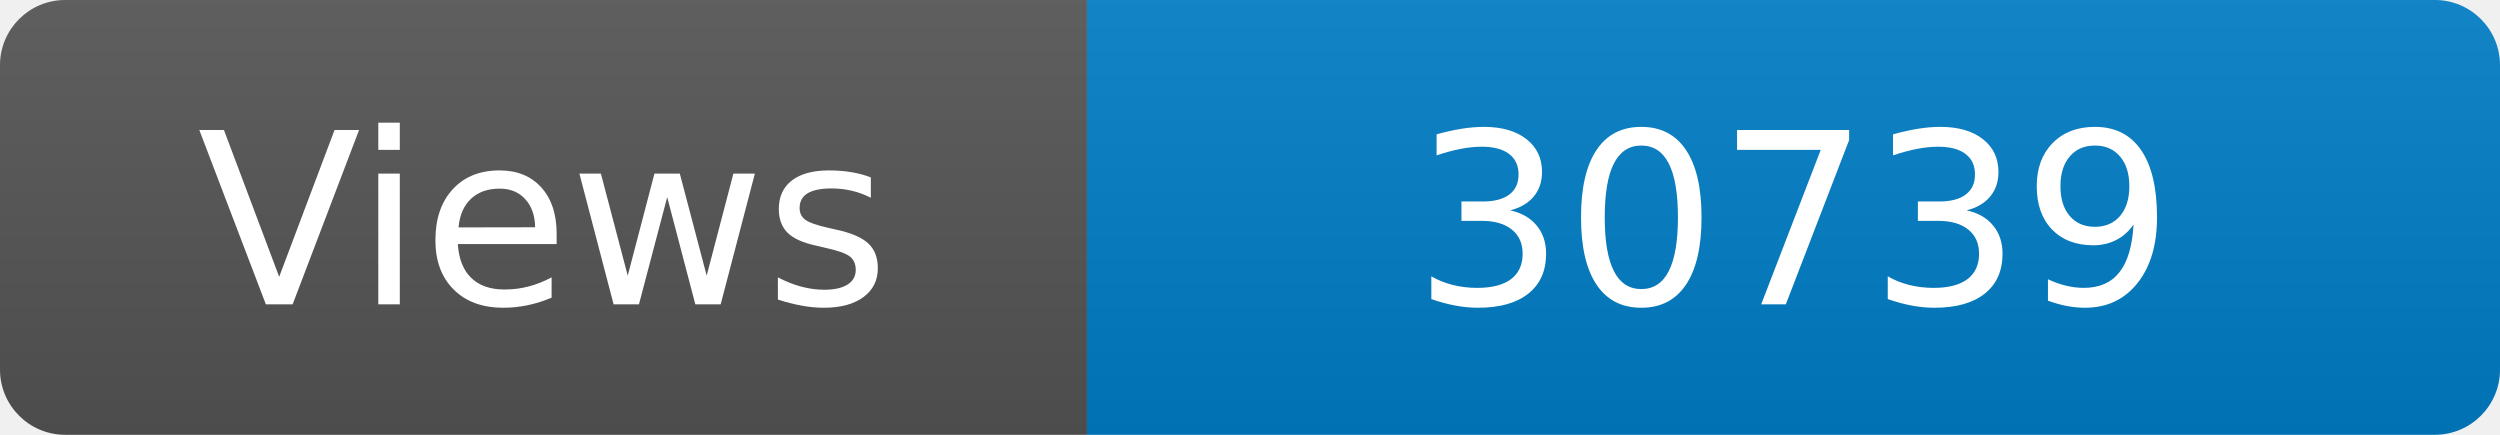
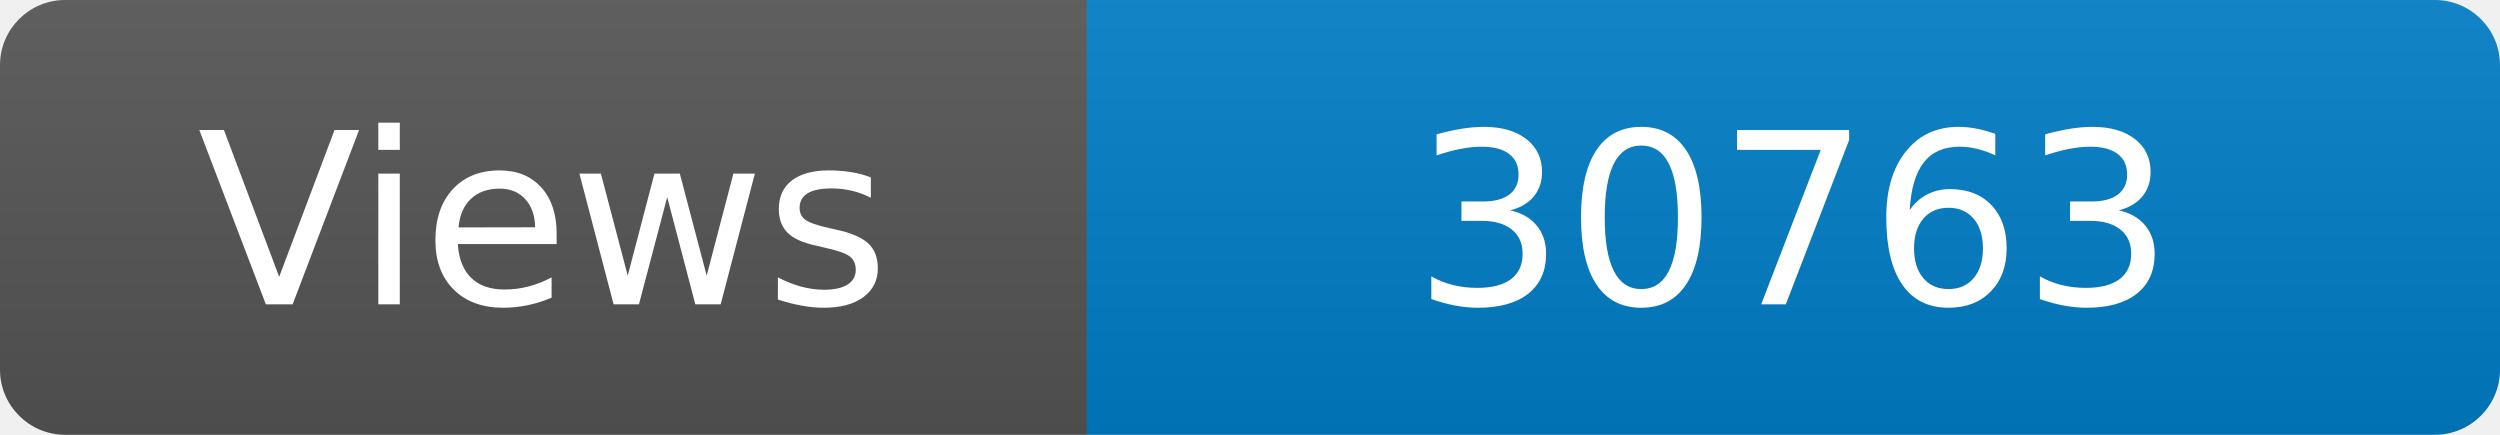
<svg xmlns="http://www.w3.org/2000/svg" width="115" height="20" role="img" aria-label="Maintained?: yes">
  <linearGradient id="s" x2="0" y2="100%">
    <stop offset="0" stop-color="#bbb" stop-opacity=".1" />
    <stop offset="1" stop-opacity=".1" />
  </linearGradient>
  <clipPath id="r">
    <rect width="115" height="20" rx="3" fill="#fff" />
  </clipPath>
  <g clip-path="url(#r)">
    <rect width="50" height="20" fill="#555" />
    <rect x="50" width="160" height="20" fill="#007ec6" />
    <rect width="115" height="20" fill="url(#s)" />
  </g>
  <g fill="#fff" text-anchor="middle" font-family="Verdana,Geneva,DejaVu Sans,sans-serif" font-size="110">
    <text x="250" y="140" transform="scale(.1)" fill="#fff">Views</text>
-     <text x="825" y="140" transform="scale(.1)" fill="#fff">30739</text>
+     <text x="825" y="140" transform="scale(.1)" fill="#fff">30763</text>
  </g>
</svg>
